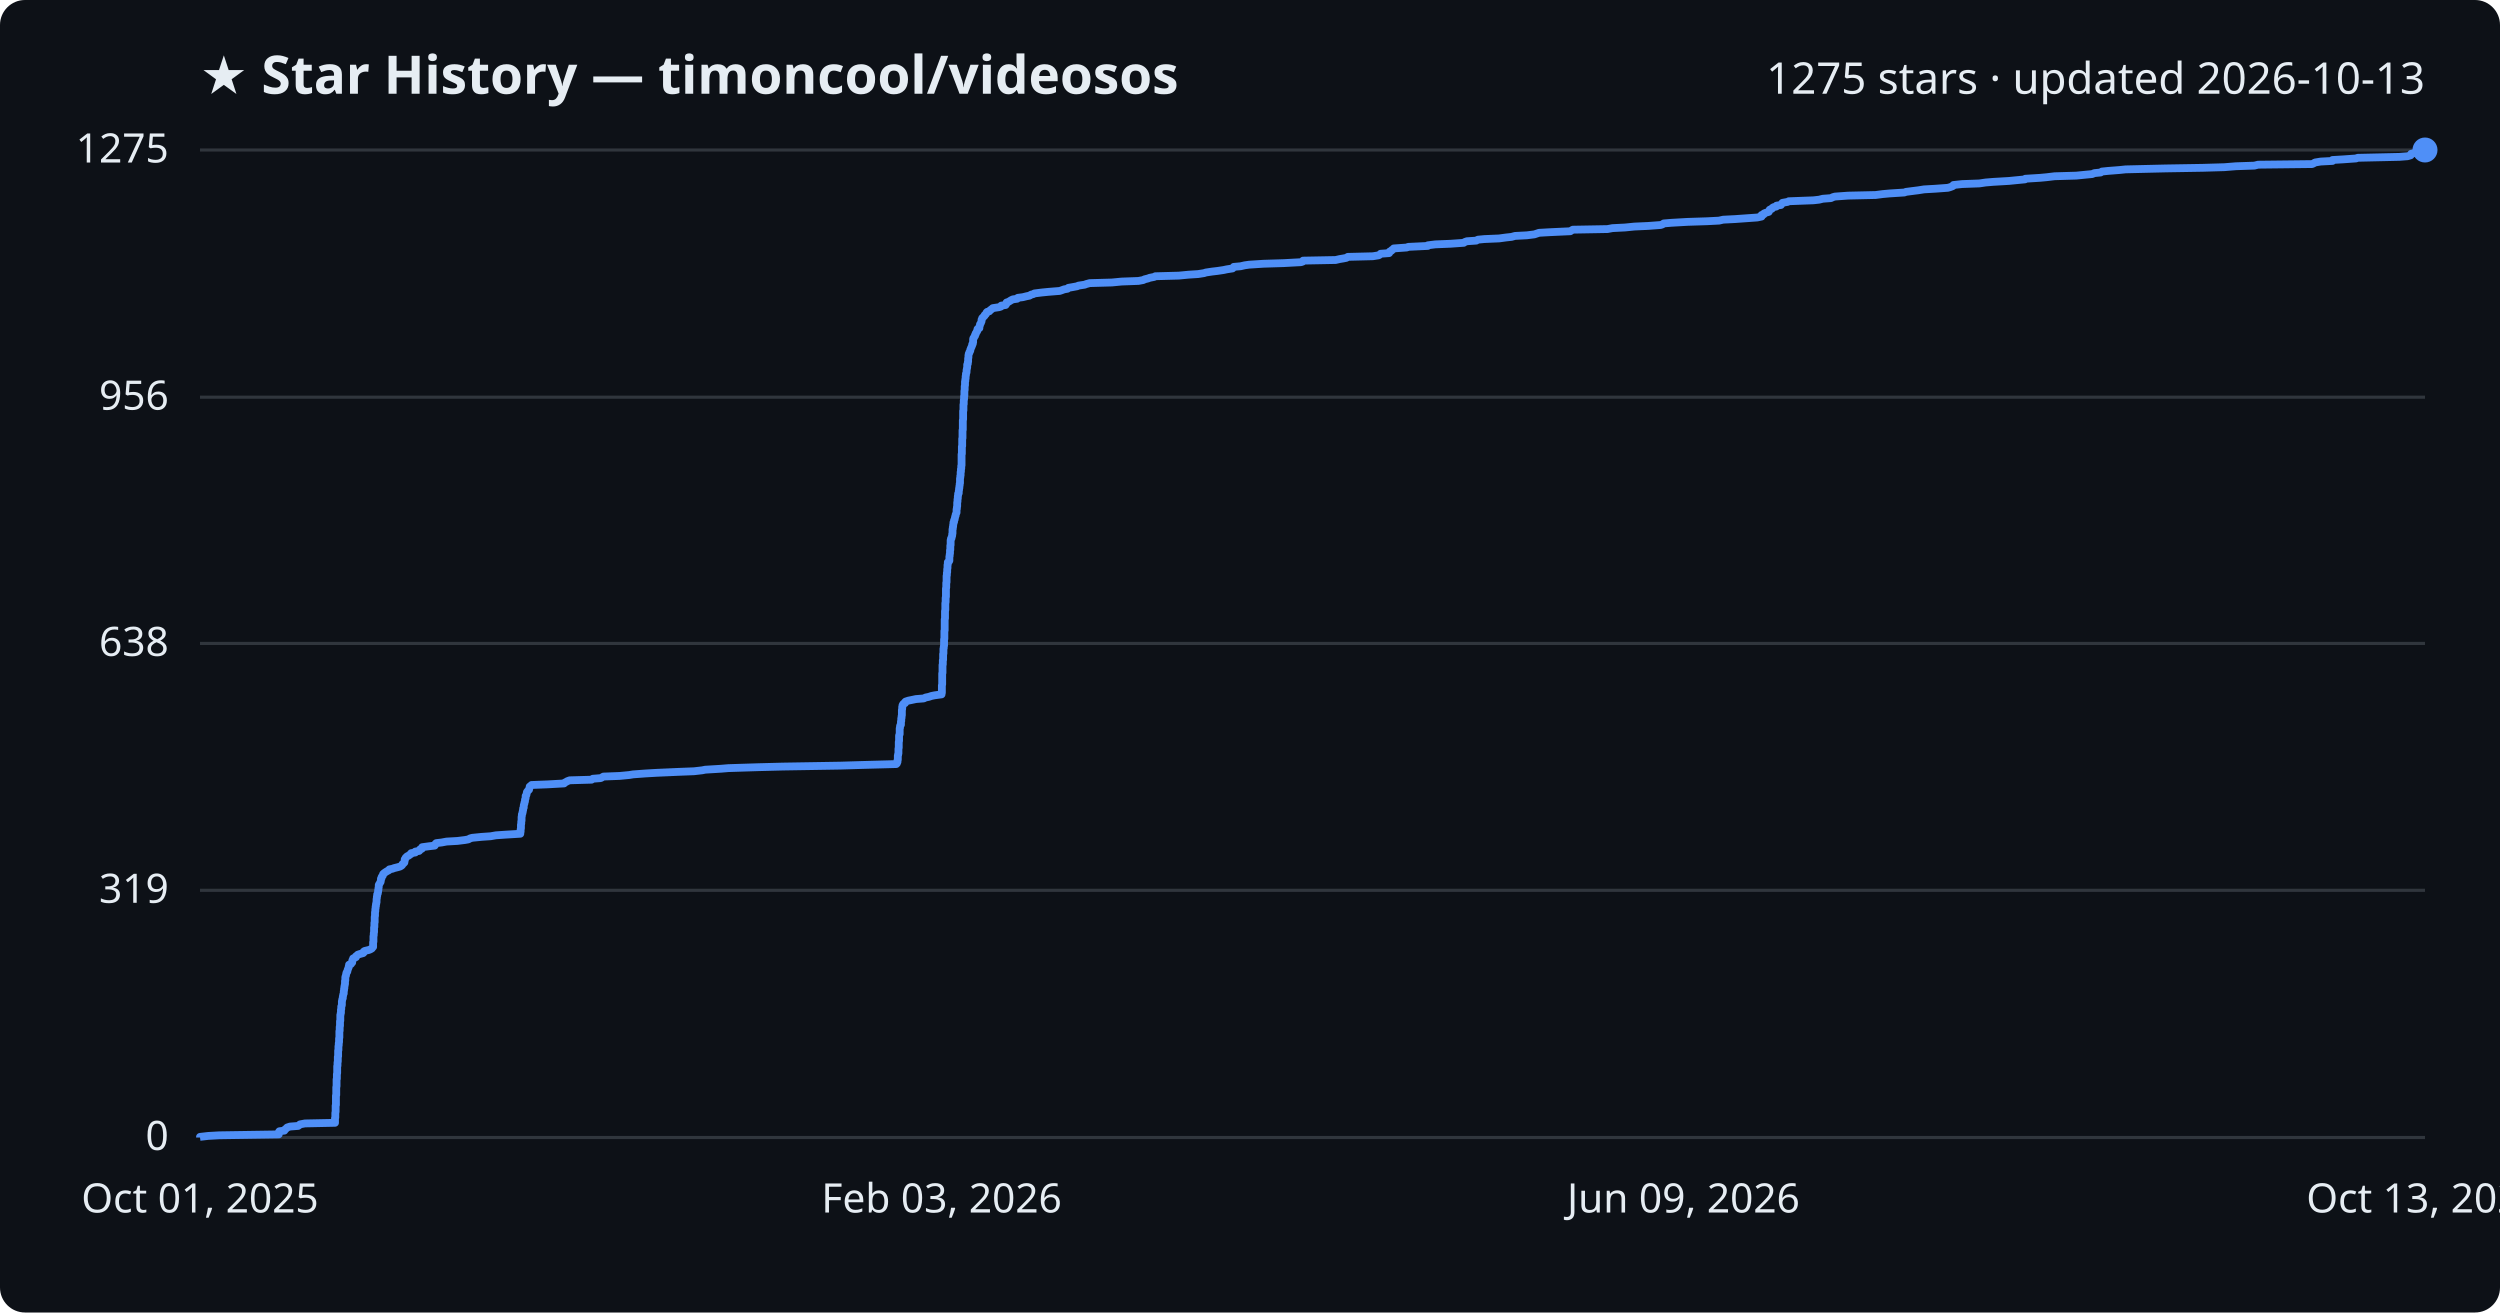
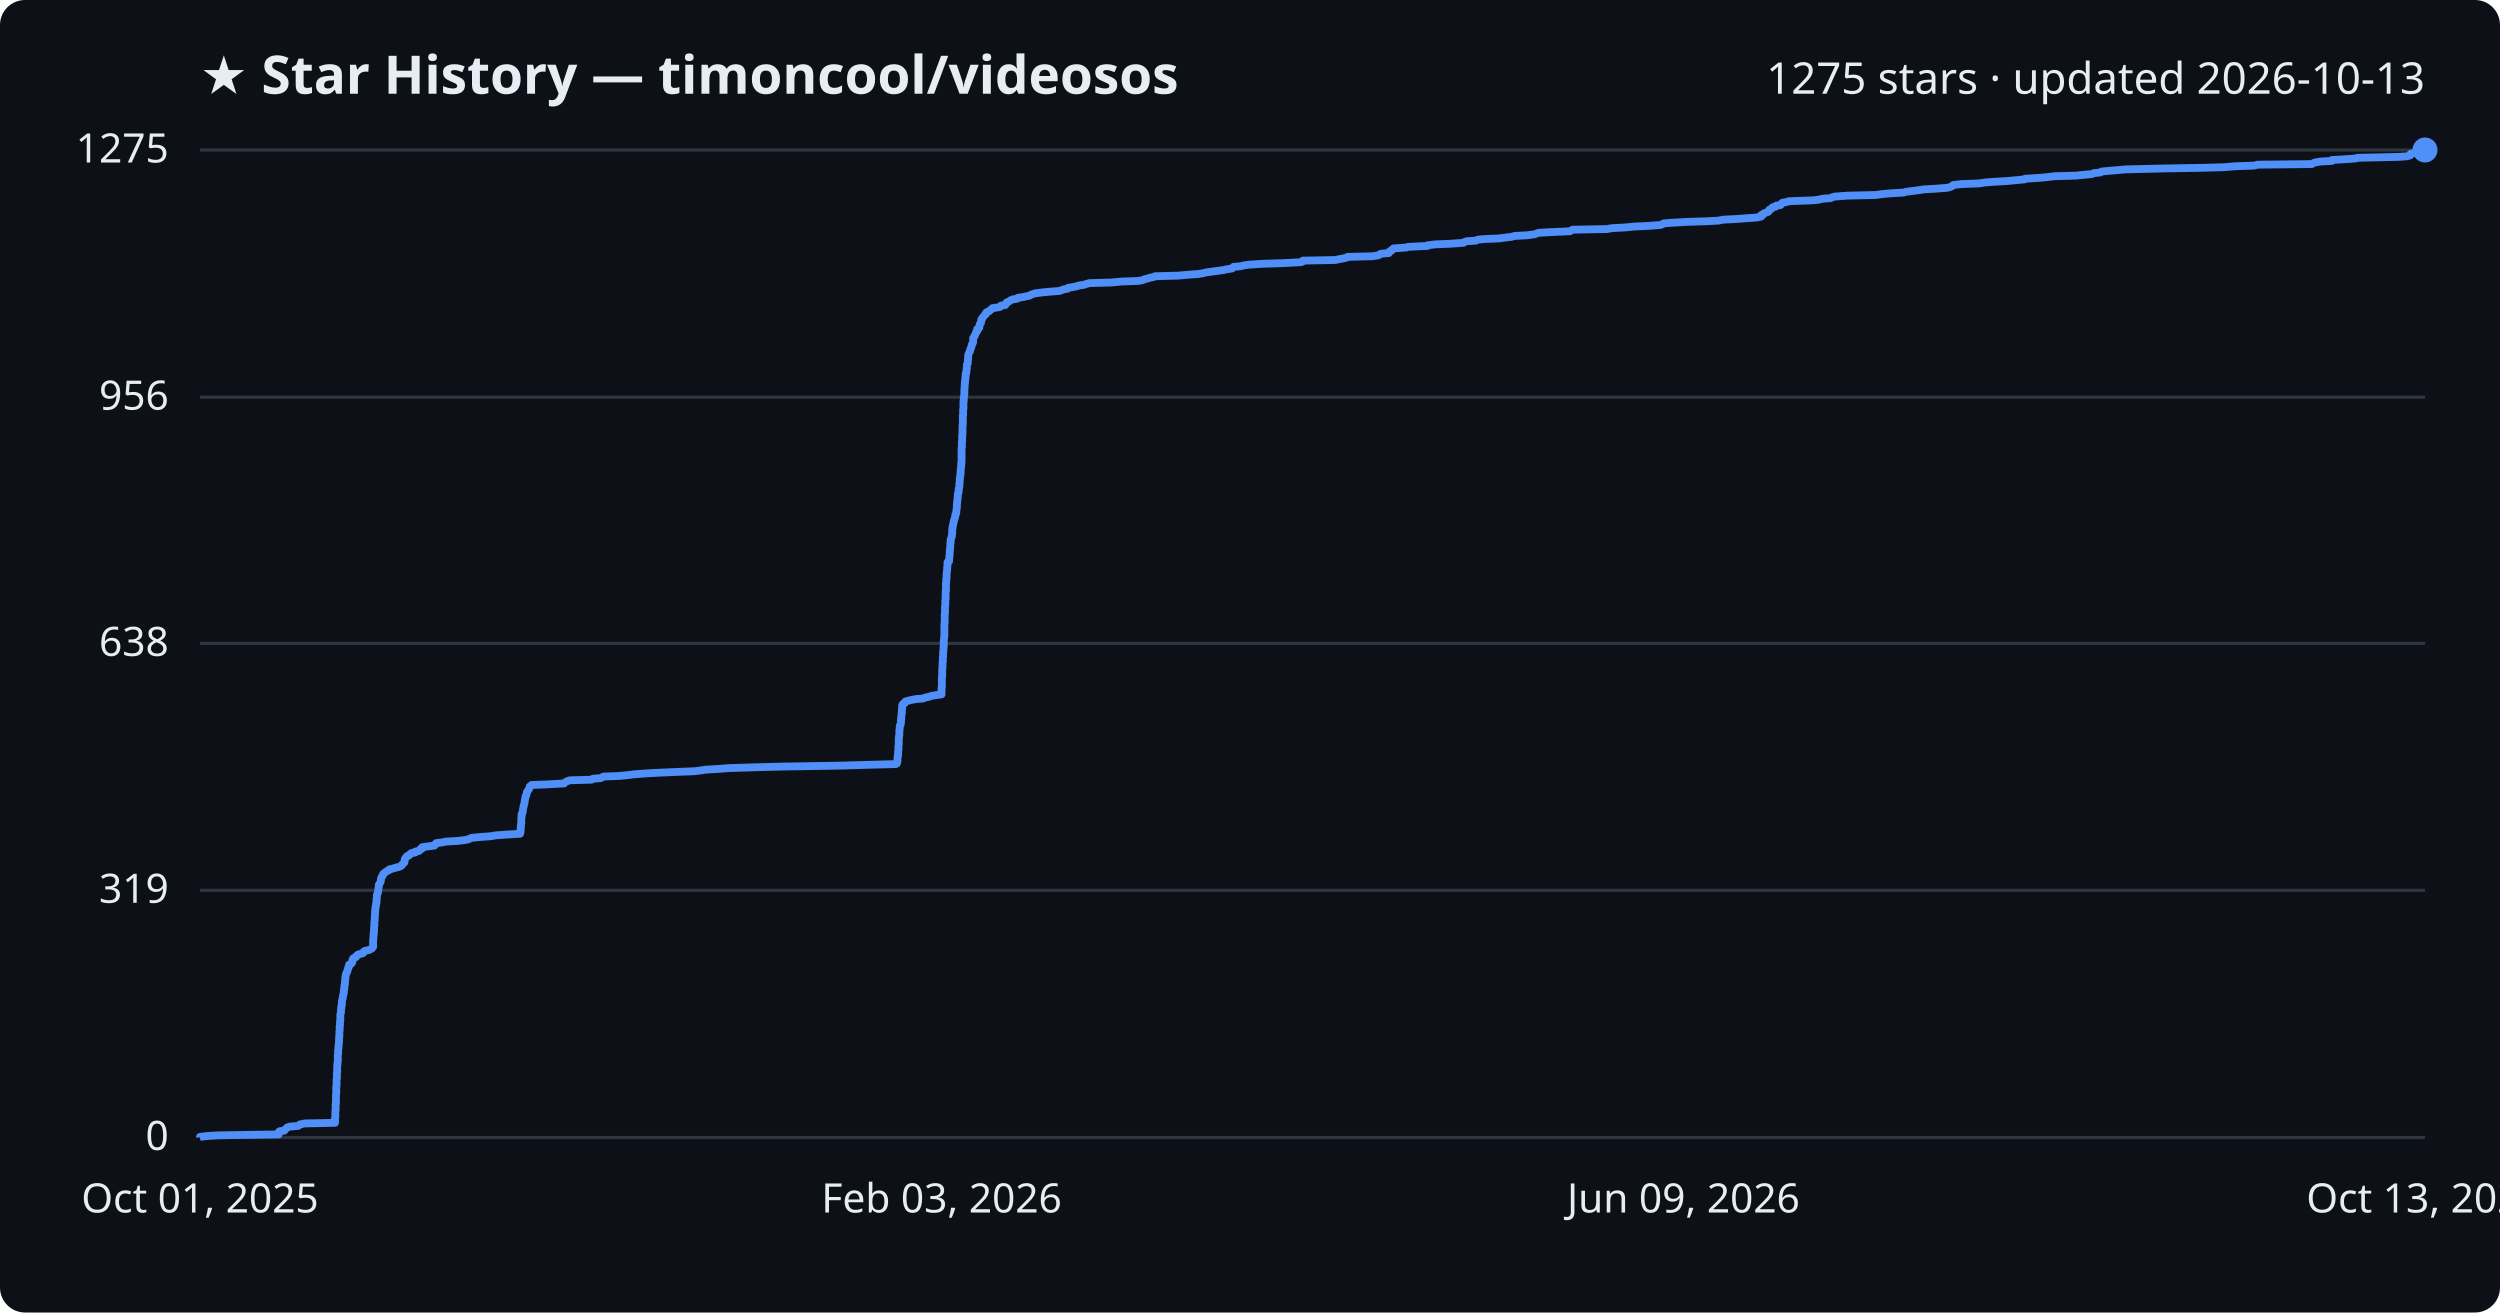
<svg xmlns="http://www.w3.org/2000/svg" viewBox="0 0 800 420" font-family="Segoe UI, sans-serif">
  <rect width="800" height="420" fill="#0d1117" rx="8" />
  <text x="64" y="30" fill="#e6edf3" font-size="17" font-weight="700">★ Star History — timoncool/videosos</text>
  <text x="776" y="30" fill="#e6edf3" font-size="14" text-anchor="end">1275 stars · updated 2026-10-13</text>
  <line x1="64" y1="364.0" x2="776" y2="364.0" stroke="#30363d" stroke-width="1" />
  <text x="54" y="368.0" fill="#e6edf3" font-size="13" text-anchor="end">0</text>
  <line x1="64" y1="284.9" x2="776" y2="284.9" stroke="#30363d" stroke-width="1" />
  <text x="54" y="288.9" fill="#e6edf3" font-size="13" text-anchor="end">319</text>
  <line x1="64" y1="205.9" x2="776" y2="205.9" stroke="#30363d" stroke-width="1" />
  <text x="54" y="209.9" fill="#e6edf3" font-size="13" text-anchor="end">638</text>
  <line x1="64" y1="127.1" x2="776" y2="127.1" stroke="#30363d" stroke-width="1" />
  <text x="54" y="131.1" fill="#e6edf3" font-size="13" text-anchor="end">956</text>
  <line x1="64" y1="48.0" x2="776" y2="48.0" stroke="#30363d" stroke-width="1" />
  <text x="54" y="52.0" fill="#e6edf3" font-size="13" text-anchor="end">1275</text>
-   <path d="M64.0,364.0 L64.0,363.8 L66.6,363.5 L70.1,363.3 L89.2,363.0 L89.2,362.8 L89.2,362.5 L89.2,362.3 L89.4,362.0 L91.0,361.8 L91.1,361.5 L91.4,361.3 L91.7,361.0 L91.9,360.8 L92.8,360.5 L95.4,360.3 L95.8,360.0 L96.0,359.8 L97.6,359.5 L107.2,359.3 L107.2,359.0 L107.2,358.8 L107.2,358.5 L107.2,358.3 L107.2,358.1 L107.2,357.8 L107.3,357.6 L107.3,357.3 L107.3,357.1 L107.3,356.8 L107.3,356.6 L107.3,356.3 L107.3,356.1 L107.4,355.8 L107.4,355.6 L107.4,355.3 L107.4,355.1 L107.4,354.8 L107.4,354.6 L107.4,354.3 L107.4,354.1 L107.4,353.8 L107.5,353.6 L107.5,353.3 L107.5,353.1 L107.5,352.8 L107.5,352.6 L107.5,352.4 L107.5,352.1 L107.5,351.9 L107.5,351.6 L107.5,351.4 L107.5,351.1 L107.5,350.9 L107.5,350.6 L107.6,350.4 L107.6,350.1 L107.6,349.9 L107.6,349.6 L107.6,349.4 L107.6,349.1 L107.6,348.9 L107.6,348.6 L107.6,348.4 L107.6,348.1 L107.6,347.9 L107.7,347.6 L107.7,347.4 L107.7,347.1 L107.7,346.9 L107.7,346.7 L107.7,346.4 L107.7,346.2 L107.7,345.9 L107.7,345.7 L107.7,345.4 L107.8,345.2 L107.8,344.9 L107.8,344.7 L107.8,344.4 L107.8,344.2 L107.8,343.9 L107.8,343.7 L107.9,343.4 L107.9,343.2 L107.9,342.9 L107.9,342.7 L107.9,342.4 L107.9,342.2 L107.9,341.9 L107.9,341.7 L107.9,341.4 L107.9,341.2 L108.0,341.0 L108.0,340.7 L108.0,340.5 L108.0,340.2 L108.0,340.0 L108.1,339.7 L108.1,339.5 L108.1,339.2 L108.1,339.0 L108.1,338.7 L108.1,338.5 L108.1,338.2 L108.2,338.0 L108.2,337.7 L108.2,337.5 L108.2,337.2 L108.2,337.0 L108.2,336.7 L108.2,336.5 L108.2,336.2 L108.3,336.0 L108.3,335.7 L108.3,335.5 L108.3,335.3 L108.3,335.0 L108.3,334.8 L108.4,334.5 L108.4,334.3 L108.4,334.0 L108.4,333.8 L108.5,333.5 L108.5,333.3 L108.5,333.0 L108.5,332.8 L108.5,332.5 L108.5,332.3 L108.6,332.0 L108.6,331.8 L108.6,331.5 L108.6,331.3 L108.6,331.0 L108.6,330.8 L108.6,330.5 L108.6,330.3 L108.6,330.0 L108.7,329.8 L108.7,329.5 L108.7,329.3 L108.7,329.1 L108.7,328.8 L108.7,328.6 L108.8,328.3 L108.8,328.1 L108.8,327.8 L108.8,327.6 L108.8,327.3 L108.8,327.1 L108.8,326.8 L108.9,326.6 L108.9,326.3 L108.9,326.1 L108.9,325.8 L108.9,325.6 L108.9,325.3 L108.9,325.1 L108.9,324.8 L109.0,324.6 L109.0,324.3 L109.1,324.1 L109.1,323.8 L109.1,323.6 L109.1,323.4 L109.1,323.1 L109.2,322.9 L109.2,322.6 L109.2,322.4 L109.2,322.1 L109.3,321.9 L109.4,321.6 L109.4,321.4 L109.4,321.1 L109.4,320.9 L109.4,320.6 L109.4,320.4 L109.5,320.1 L109.5,319.9 L109.6,319.6 L109.7,319.4 L109.7,319.1 L109.7,318.9 L109.8,318.6 L109.8,318.4 L109.9,318.1 L110.0,317.9 L110.0,317.7 L110.0,317.4 L110.0,317.2 L110.1,316.9 L110.1,316.7 L110.1,316.4 L110.2,316.2 L110.2,315.9 L110.2,315.7 L110.3,315.4 L110.3,315.2 L110.4,314.9 L110.4,314.7 L110.4,314.4 L110.4,314.2 L110.4,313.9 L110.5,313.7 L110.5,313.4 L110.5,313.2 L110.5,312.9 L110.5,312.7 L110.6,312.4 L110.7,312.2 L110.7,312.0 L110.8,311.7 L110.8,311.5 L110.9,311.2 L111.1,311.0 L111.2,310.7 L111.2,310.5 L111.3,310.2 L111.4,310.0 L111.5,309.7 L111.6,309.5 L111.6,309.2 L111.7,309.0 L111.7,308.7 L112.3,308.5 L112.5,308.2 L112.7,308.0 L112.7,307.7 L112.7,307.5 L112.8,307.2 L113.0,307.0 L113.0,306.7 L113.4,306.5 L113.9,306.3 L113.9,306.0 L114.2,305.8 L114.5,305.5 L115.1,305.3 L116.2,305.0 L116.4,304.8 L116.4,304.5 L116.7,304.3 L118.0,304.0 L118.5,303.8 L119.0,303.5 L119.1,303.3 L119.4,303.0 L119.4,302.8 L119.4,302.5 L119.4,302.3 L119.4,302.0 L119.4,301.8 L119.4,301.5 L119.5,301.3 L119.5,301.0 L119.5,300.8 L119.5,300.6 L119.5,300.3 L119.5,300.1 L119.5,299.8 L119.5,299.6 L119.6,299.3 L119.6,299.1 L119.6,298.8 L119.6,298.6 L119.7,298.3 L119.7,298.1 L119.7,297.8 L119.7,297.6 L119.7,297.3 L119.7,297.1 L119.7,296.8 L119.8,296.6 L119.8,296.3 L119.8,296.1 L119.8,295.8 L119.8,295.6 L119.8,295.3 L119.9,295.1 L119.9,294.9 L119.9,294.6 L119.9,294.4 L119.9,294.1 L119.9,293.9 L119.9,293.6 L119.9,293.4 L120.0,293.1 L120.0,292.9 L120.0,292.6 L120.0,292.4 L120.0,292.1 L120.0,291.9 L120.1,291.6 L120.1,291.4 L120.1,291.1 L120.1,290.9 L120.2,290.6 L120.2,290.4 L120.2,290.1 L120.3,289.9 L120.3,289.6 L120.3,289.4 L120.4,289.2 L120.4,288.9 L120.5,288.7 L120.5,288.4 L120.5,288.2 L120.5,287.9 L120.5,287.7 L120.6,287.4 L120.6,287.2 L120.6,286.9 L120.7,286.7 L120.7,286.4 L120.7,286.2 L120.9,285.9 L120.9,285.7 L121.0,285.4 L121.0,285.2 L121.0,284.9 L121.1,284.7 L121.1,284.4 L121.1,284.2 L121.2,283.9 L121.2,283.7 L121.2,283.5 L121.2,283.2 L121.3,283.0 L121.5,282.7 L121.6,282.5 L121.8,282.2 L121.8,282.0 L121.9,281.7 L121.9,281.5 L121.9,281.2 L122.1,281.0 L122.1,280.7 L122.2,280.5 L122.5,280.2 L122.5,280.0 L122.6,279.7 L122.8,279.5 L123.2,279.2 L123.5,279.0 L124.0,278.7 L124.4,278.5 L124.6,278.2 L125.6,278.0 L126.1,277.8 L127.3,277.5 L128.0,277.3 L128.5,277.0 L128.7,276.8 L128.8,276.5 L129.1,276.3 L129.4,276.0 L129.4,275.8 L129.5,275.5 L129.5,275.3 L129.5,275.0 L129.7,274.8 L129.8,274.5 L130.0,274.3 L130.3,274.0 L130.8,273.8 L131.1,273.5 L131.5,273.3 L131.6,273.0 L132.9,272.8 L132.9,272.5 L134.1,272.3 L134.3,272.1 L134.4,271.8 L135.0,271.6 L135.1,271.3 L135.1,271.1 L137.3,270.8 L139.1,270.6 L139.3,270.3 L139.3,270.1 L139.6,269.8 L141.3,269.6 L142.9,269.3 L146.4,269.1 L148.8,268.8 L149.9,268.6 L150.4,268.3 L151.1,268.1 L154.1,267.8 L157.0,267.6 L158.7,267.3 L161.6,267.1 L166.5,266.8 L166.5,266.6 L166.5,266.3 L166.6,266.1 L166.6,265.9 L166.6,265.6 L166.6,265.4 L166.7,265.1 L166.7,264.9 L166.7,264.6 L166.7,264.4 L166.7,264.1 L166.7,263.9 L166.8,263.6 L166.8,263.4 L166.8,263.1 L166.8,262.9 L166.9,262.6 L166.9,262.4 L166.9,262.1 L166.9,261.9 L166.9,261.6 L166.9,261.4 L167.0,261.1 L167.0,260.9 L167.0,260.6 L167.1,260.4 L167.2,260.2 L167.2,259.9 L167.3,259.7 L167.3,259.4 L167.4,259.2 L167.4,258.9 L167.4,258.7 L167.6,258.4 L167.6,258.2 L167.6,257.9 L167.6,257.7 L167.7,257.4 L167.8,257.2 L167.8,256.9 L167.9,256.7 L168.0,256.4 L168.0,256.2 L168.0,255.9 L168.1,255.7 L168.2,255.4 L168.2,255.2 L168.2,254.9 L168.2,254.7 L168.4,254.5 L168.5,254.2 L168.5,254.0 L168.6,253.7 L168.6,253.5 L168.8,253.2 L169.0,253.0 L169.3,252.7 L169.3,252.5 L169.4,252.2 L169.5,252.0 L169.5,251.7 L169.8,251.5 L170.1,251.2 L175.2,251.0 L180.5,250.7 L180.6,250.5 L181.2,250.2 L181.5,250.0 L182.3,249.7 L189.3,249.5 L189.7,249.2 L192.2,249.0 L192.6,248.8 L193.1,248.5 L198.3,248.3 L201.4,248.0 L202.6,247.8 L206.7,247.5 L210.2,247.3 L217.0,247.0 L222.1,246.8 L224.7,246.5 L225.7,246.3 L230.7,246.0 L233.1,245.8 L242.7,245.5 L250.5,245.3 L268.9,245.0 L275.6,244.8 L286.8,244.5 L287.0,244.3 L287.1,244.0 L287.2,243.8 L287.2,243.5 L287.2,243.3 L287.3,243.1 L287.3,242.8 L287.3,242.6 L287.3,242.3 L287.3,242.1 L287.3,241.8 L287.4,241.6 L287.4,241.3 L287.5,241.1 L287.5,240.8 L287.5,240.6 L287.5,240.3 L287.5,240.1 L287.5,239.8 L287.5,239.6 L287.6,239.3 L287.6,239.1 L287.6,238.8 L287.6,238.6 L287.6,238.3 L287.6,238.1 L287.6,237.8 L287.6,237.6 L287.6,237.4 L287.7,237.1 L287.7,236.9 L287.7,236.6 L287.7,236.4 L287.7,236.1 L287.7,235.9 L287.7,235.6 L287.7,235.4 L287.8,235.1 L287.9,234.9 L287.9,234.6 L287.9,234.4 L287.9,234.1 L287.9,233.9 L287.9,233.6 L287.9,233.4 L287.9,233.1 L288.0,232.9 L288.0,232.6 L288.0,232.4 L288.1,232.1 L288.3,231.9 L288.3,231.7 L288.3,231.4 L288.3,231.2 L288.3,230.9 L288.4,230.7 L288.4,230.4 L288.4,230.2 L288.4,229.9 L288.5,229.7 L288.5,229.4 L288.5,229.2 L288.6,228.9 L288.6,228.7 L288.6,228.4 L288.6,228.2 L288.6,227.9 L288.6,227.7 L288.6,227.4 L288.6,227.2 L288.7,226.9 L288.7,226.7 L288.7,226.4 L288.7,226.2 L288.8,226.0 L288.8,225.7 L288.9,225.5 L289.1,225.2 L289.6,225.0 L289.6,224.7 L289.8,224.5 L290.7,224.2 L291.7,224.0 L293.1,223.7 L295.6,223.5 L296.2,223.2 L297.2,223.0 L298.1,222.7 L299.1,222.5 L301.3,222.2 L301.3,222.0 L301.4,221.7 L301.4,221.5 L301.4,221.2 L301.4,221.0 L301.4,220.7 L301.4,220.5 L301.4,220.3 L301.4,220.0 L301.4,219.8 L301.4,219.5 L301.4,219.3 L301.5,219.0 L301.5,218.8 L301.5,218.5 L301.5,218.3 L301.5,218.0 L301.5,217.8 L301.5,217.5 L301.5,217.3 L301.5,217.0 L301.5,216.8 L301.5,216.5 L301.5,216.3 L301.5,216.0 L301.5,215.8 L301.5,215.5 L301.6,215.3 L301.6,215.0 L301.6,214.8 L301.6,214.6 L301.6,214.3 L301.6,214.1 L301.6,213.8 L301.6,213.6 L301.6,213.3 L301.6,213.1 L301.6,212.8 L301.7,212.6 L301.7,212.3 L301.7,212.1 L301.7,211.8 L301.7,211.6 L301.7,211.3 L301.8,211.1 L301.8,210.8 L301.8,210.6 L301.8,210.3 L301.8,210.1 L301.8,209.8 L301.8,209.6 L301.8,209.3 L301.9,209.1 L301.9,208.9 L301.9,208.6 L301.9,208.4 L301.9,208.1 L301.9,207.9 L301.9,207.6 L302.0,207.4 L302.0,207.1 L302.0,206.9 L302.1,206.6 L302.1,206.4 L302.1,206.1 L302.1,205.9 L302.1,205.6 L302.1,205.4 L302.1,205.1 L302.1,204.9 L302.1,204.6 L302.2,204.4 L302.2,204.1 L302.2,203.9 L302.2,203.6 L302.2,203.4 L302.2,203.1 L302.2,202.9 L302.2,202.7 L302.2,202.4 L302.2,202.2 L302.2,201.9 L302.3,201.7 L302.3,201.4 L302.3,201.2 L302.3,200.9 L302.3,200.7 L302.3,200.4 L302.3,200.2 L302.3,199.9 L302.3,199.7 L302.3,199.4 L302.3,199.2 L302.3,198.9 L302.3,198.7 L302.3,198.4 L302.3,198.2 L302.4,197.9 L302.4,197.7 L302.4,197.4 L302.4,197.2 L302.4,197.0 L302.4,196.7 L302.4,196.5 L302.4,196.2 L302.4,196.0 L302.4,195.7 L302.4,195.5 L302.5,195.2 L302.5,195.0 L302.5,194.7 L302.5,194.5 L302.5,194.2 L302.5,194.0 L302.5,193.7 L302.5,193.5 L302.5,193.2 L302.5,193.0 L302.6,192.7 L302.6,192.5 L302.6,192.2 L302.6,192.0 L302.6,191.7 L302.6,191.5 L302.6,191.3 L302.7,191.0 L302.7,190.8 L302.7,190.5 L302.7,190.3 L302.7,190.0 L302.7,189.8 L302.7,189.5 L302.7,189.3 L302.7,189.0 L302.7,188.8 L302.7,188.5 L302.7,188.3 L302.8,188.0 L302.8,187.8 L302.8,187.5 L302.8,187.3 L302.8,187.0 L302.8,186.8 L302.8,186.5 L302.9,186.3 L302.9,186.0 L302.9,185.8 L302.9,185.6 L302.9,185.3 L302.9,185.1 L302.9,184.8 L302.9,184.6 L302.9,184.3 L303.0,184.1 L303.0,183.8 L303.0,183.6 L303.0,183.3 L303.1,183.1 L303.1,182.8 L303.1,182.6 L303.1,182.3 L303.1,182.1 L303.2,181.8 L303.2,181.6 L303.2,181.3 L303.2,181.1 L303.2,180.8 L303.3,180.6 L303.3,180.3 L303.3,180.1 L303.3,179.9 L303.7,179.6 L303.8,179.4 L303.8,179.1 L303.8,178.9 L303.8,178.6 L303.8,178.4 L303.8,178.1 L303.9,177.9 L303.9,177.6 L303.9,177.4 L304.0,177.1 L304.0,176.9 L304.0,176.6 L304.0,176.4 L304.0,176.1 L304.1,175.9 L304.1,175.6 L304.1,175.4 L304.1,175.1 L304.1,174.9 L304.1,174.6 L304.2,174.4 L304.2,174.2 L304.2,173.9 L304.2,173.7 L304.2,173.4 L304.2,173.2 L304.2,172.9 L304.3,172.7 L304.3,172.4 L304.5,172.2 L304.5,171.9 L304.6,171.7 L304.7,171.4 L304.7,171.2 L304.7,170.9 L304.8,170.7 L304.8,170.4 L304.8,170.2 L304.8,169.9 L304.8,169.7 L304.8,169.4 L304.9,169.2 L304.9,168.9 L304.9,168.7 L305.0,168.5 L305.0,168.2 L305.0,168.0 L305.1,167.7 L305.1,167.5 L305.1,167.2 L305.3,167.0 L305.3,166.7 L305.3,166.5 L305.5,166.2 L305.5,166.0 L305.6,165.7 L305.6,165.5 L305.7,165.2 L305.8,165.0 L305.8,164.7 L305.9,164.5 L306.0,164.2 L306.1,164.0 L306.1,163.7 L306.1,163.5 L306.1,163.2 L306.1,163.0 L306.2,162.8 L306.2,162.5 L306.2,162.3 L306.3,162.0 L306.3,161.8 L306.3,161.5 L306.3,161.3 L306.3,161.0 L306.3,160.8 L306.4,160.5 L306.4,160.3 L306.4,160.0 L306.4,159.8 L306.5,159.5 L306.5,159.3 L306.5,159.0 L306.5,158.8 L306.6,158.5 L306.6,158.3 L306.6,158.0 L306.8,157.8 L306.8,157.5 L306.8,157.3 L306.8,157.1 L306.9,156.8 L306.9,156.6 L306.9,156.3 L307.0,156.1 L307.0,155.8 L307.0,155.6 L307.1,155.3 L307.1,155.1 L307.1,154.8 L307.2,154.6 L307.2,154.3 L307.2,154.1 L307.2,153.8 L307.2,153.6 L307.2,153.3 L307.2,153.1 L307.3,152.8 L307.3,152.6 L307.3,152.3 L307.4,152.1 L307.4,151.8 L307.4,151.6 L307.4,151.4 L307.4,151.1 L307.5,150.9 L307.5,150.6 L307.5,150.4 L307.5,150.1 L307.6,149.9 L307.6,149.6 L307.6,149.4 L307.6,149.1 L307.7,148.9 L307.7,148.6 L307.7,148.4 L307.7,148.1 L307.7,147.9 L307.7,147.6 L307.7,147.4 L307.7,147.1 L307.7,146.9 L307.7,146.6 L307.7,146.4 L307.7,146.1 L307.7,145.9 L307.7,145.7 L307.7,145.4 L307.8,145.2 L307.8,144.9 L307.8,144.7 L307.8,144.4 L307.8,144.2 L307.8,143.9 L307.8,143.7 L307.8,143.4 L307.8,143.2 L307.8,142.9 L307.9,142.7 L307.9,142.4 L307.9,142.2 L307.9,141.9 L307.9,141.7 L307.9,141.4 L307.9,141.2 L307.9,140.9 L307.9,140.7 L307.9,140.4 L308.0,140.2 L308.0,139.9 L308.0,139.7 L308.0,139.5 L308.0,139.2 L308.0,139.0 L308.0,138.7 L308.0,138.5 L308.0,138.2 L308.0,138.0 L308.0,137.7 L308.1,137.5 L308.1,137.2 L308.1,137.0 L308.1,136.7 L308.1,136.5 L308.1,136.2 L308.1,136.0 L308.1,135.7 L308.1,135.5 L308.1,135.2 L308.1,135.0 L308.1,134.7 L308.1,134.5 L308.2,134.2 L308.2,134.0 L308.2,133.8 L308.2,133.5 L308.2,133.3 L308.2,133.0 L308.2,132.8 L308.2,132.5 L308.2,132.3 L308.2,132.0 L308.2,131.8 L308.2,131.5 L308.3,131.3 L308.3,131.0 L308.3,130.8 L308.3,130.5 L308.3,130.3 L308.3,130.0 L308.3,129.8 L308.3,129.5 L308.4,129.3 L308.4,129.0 L308.4,128.8 L308.4,128.5 L308.4,128.3 L308.4,128.1 L308.5,127.8 L308.5,127.6 L308.5,127.3 L308.5,127.1 L308.5,126.8 L308.6,126.6 L308.6,126.3 L308.6,126.1 L308.6,125.8 L308.6,125.6 L308.6,125.3 L308.6,125.1 L308.7,124.8 L308.7,124.6 L308.7,124.3 L308.7,124.1 L308.7,123.8 L308.7,123.6 L308.8,123.3 L308.8,123.1 L308.8,122.8 L308.8,122.6 L308.8,122.4 L308.8,122.1 L308.9,121.9 L308.9,121.6 L308.9,121.4 L309.0,121.1 L309.0,120.9 L309.0,120.6 L309.0,120.4 L309.1,120.1 L309.1,119.9 L309.1,119.6 L309.2,119.4 L309.3,119.1 L309.3,118.9 L309.3,118.6 L309.3,118.4 L309.4,118.1 L309.4,117.9 L309.5,117.6 L309.5,117.4 L309.5,117.1 L309.5,116.9 L309.5,116.7 L309.7,116.4 L309.7,116.2 L309.7,115.9 L309.8,115.7 L309.8,115.4 L309.8,115.2 L309.8,114.9 L309.8,114.7 L309.9,114.4 L309.9,114.2 L309.9,113.9 L309.9,113.7 L310.0,113.4 L310.0,113.2 L310.2,112.9 L310.2,112.7 L310.4,112.4 L310.5,112.2 L310.5,111.9 L310.6,111.7 L310.7,111.4 L310.8,111.2 L310.9,111.0 L311.0,110.7 L311.1,110.5 L311.1,110.2 L311.3,110.0 L311.3,109.7 L311.4,109.5 L311.4,109.2 L311.4,109.0 L311.4,108.7 L311.4,108.5 L311.5,108.2 L311.7,108.0 L311.8,107.7 L312.0,107.5 L312.0,107.2 L312.2,107.0 L312.2,106.7 L312.4,106.5 L312.5,106.2 L312.7,106.0 L312.7,105.7 L312.8,105.5 L312.8,105.3 L313.4,105.0 L313.4,104.8 L313.4,104.5 L313.5,104.3 L313.6,104.0 L313.6,103.8 L313.8,103.5 L313.9,103.3 L314.0,103.0 L314.1,102.8 L314.1,102.5 L314.1,102.3 L314.3,102.0 L314.3,101.8 L314.6,101.5 L314.8,101.3 L315.1,101.0 L315.1,100.8 L315.5,100.5 L315.6,100.3 L315.7,100.0 L315.9,99.8 L316.6,99.6 L316.8,99.3 L317.1,99.1 L317.5,98.8 L317.7,98.6 L319.7,98.3 L320.3,98.1 L320.4,97.8 L321.8,97.6 L322.0,97.3 L322.1,97.1 L322.1,96.8 L322.7,96.6 L323.2,96.3 L323.5,96.1 L324.1,95.8 L325.5,95.6 L325.7,95.3 L327.3,95.1 L328.5,94.8 L329.5,94.6 L329.9,94.3 L330.7,94.1 L331.0,93.9 L333.4,93.6 L335.4,93.4 L339.1,93.1 L339.7,92.9 L340.5,92.6 L341.6,92.4 L341.9,92.1 L343.1,91.9 L344.7,91.6 L345.1,91.4 L347.1,91.1 L347.6,90.9 L348.7,90.6 L355.8,90.4 L358.9,90.1 L364.3,89.9 L365.9,89.6 L366.2,89.4 L367.4,89.1 L367.9,88.9 L369.4,88.6 L369.7,88.4 L377.2,88.2 L380.3,87.9 L383.4,87.7 L385.3,87.4 L385.9,87.2 L387.9,86.9 L389.6,86.7 L391.6,86.4 L392.5,86.2 L394.4,85.9 L394.6,85.7 L394.8,85.4 L397.0,85.2 L398.3,84.9 L399.7,84.7 L404.3,84.4 L410.8,84.2 L416.3,83.9 L416.9,83.7 L417.0,83.4 L427.4,83.2 L428.7,82.9 L429.9,82.7 L430.9,82.5 L431.3,82.2 L439.3,82.0 L441.2,81.7 L441.5,81.5 L441.8,81.2 L444.5,81.0 L444.7,80.7 L444.7,80.5 L445.3,80.2 L445.4,80.0 L445.9,79.7 L446.0,79.5 L450.2,79.2 L450.6,79.0 L456.9,78.7 L456.9,78.5 L459.3,78.2 L464.2,78.0 L468.4,77.7 L468.6,77.5 L469.4,77.2 L472.4,77.0 L472.9,76.7 L475.0,76.5 L479.7,76.3 L481.9,76.0 L483.7,75.8 L484.8,75.5 L488.6,75.3 L491.0,75.0 L491.6,74.8 L492.5,74.5 L496.0,74.3 L502.5,74.0 L502.8,73.8 L503.3,73.5 L514.4,73.3 L516.0,73.0 L520.0,72.8 L523.0,72.5 L527.4,72.3 L531.4,72.0 L532.0,71.8 L532.4,71.5 L534.8,71.3 L540.0,71.0 L546.2,70.8 L550.1,70.6 L551.4,70.3 L555.3,70.1 L559.5,69.8 L562.3,69.6 L563.7,69.3 L563.7,69.1 L563.7,68.8 L564.4,68.6 L564.5,68.3 L565.0,68.1 L566.0,67.8 L566.1,67.6 L566.2,67.3 L566.3,67.1 L567.0,66.8 L567.1,66.6 L567.5,66.3 L568.4,66.1 L568.5,65.8 L569.9,65.6 L570.1,65.3 L570.2,65.1 L570.4,64.9 L572.1,64.6 L572.4,64.4 L580.3,64.1 L582.1,63.9 L583.3,63.6 L585.9,63.4 L586.5,63.1 L587.2,62.9 L591.4,62.6 L600.2,62.4 L602.5,62.1 L604.7,61.9 L609.4,61.6 L609.9,61.4 L612.2,61.1 L613.8,60.9 L615.7,60.6 L619.2,60.4 L623.3,60.1 L624.0,59.9 L624.8,59.6 L625.1,59.4 L625.1,59.2 L627.9,58.9 L633.4,58.7 L635.4,58.4 L637.8,58.2 L642.9,57.9 L644.9,57.7 L648.0,57.4 L648.1,57.2 L652.9,56.9 L655.0,56.7 L657.5,56.4 L664.4,56.2 L667.4,55.9 L669.5,55.7 L670.2,55.4 L672.2,55.2 L672.6,54.9 L674.5,54.7 L678.3,54.4 L680.2,54.2 L693.0,53.9 L704.9,53.7 L711.8,53.5 L715.5,53.2 L721.4,53.0 L722.6,52.7 L739.9,52.5 L740.5,52.2 L740.8,52.0 L742.6,51.7 L746.4,51.5 L746.4,51.2 L749.8,51.0 L754.0,50.7 L754.4,50.5 L767.8,50.2 L770.4,50.0 L771.4,49.7 L771.5,49.5 L771.6,49.2 L772.5,49.0 L773.1,48.7 L773.3,48.5 L774.8,48.2 L775.0,48.0 L776.0,48.0" fill="none" stroke="#4f8ff7" stroke-width="2.5" stroke-linejoin="round" />
+   <path d="M64.0,364.0 L64.0,363.8 L66.6,363.5 L70.1,363.3 L89.2,363.0 L89.2,362.8 L89.2,362.5 L89.2,362.3 L89.4,362.0 L91.0,361.8 L91.1,361.5 L91.4,361.3 L91.7,361.0 L91.9,360.8 L92.8,360.5 L95.4,360.3 L95.8,360.0 L96.0,359.8 L97.6,359.5 L107.2,359.3 L107.2,359.0 L107.2,358.8 L107.2,358.5 L107.2,358.3 L107.2,358.1 L107.2,357.8 L107.3,357.6 L107.3,357.3 L107.3,357.1 L107.3,356.8 L107.3,356.6 L107.3,356.3 L107.3,356.1 L107.3,355.8 L107.3,355.6 L107.4,355.3 L107.4,355.1 L107.4,354.8 L107.4,354.6 L107.4,354.3 L107.4,354.1 L107.4,353.8 L107.4,353.6 L107.4,353.3 L107.5,353.1 L107.5,352.8 L107.5,352.6 L107.5,352.4 L107.5,352.1 L107.5,351.9 L107.5,351.6 L107.5,351.4 L107.5,351.1 L107.5,350.9 L107.5,350.6 L107.5,350.4 L107.6,350.1 L107.6,349.9 L107.6,349.6 L107.6,349.4 L107.6,349.1 L107.6,348.9 L107.6,348.6 L107.6,348.4 L107.6,348.1 L107.6,347.9 L107.6,347.6 L107.7,347.4 L107.7,347.1 L107.7,346.9 L107.7,346.7 L107.7,346.4 L107.7,346.2 L107.7,345.9 L107.7,345.7 L107.7,345.4 L107.8,345.2 L107.8,344.9 L107.8,344.7 L107.8,344.4 L107.8,344.2 L107.8,343.9 L107.8,343.7 L107.8,343.4 L107.9,343.2 L107.9,342.9 L107.9,342.7 L107.9,342.4 L107.9,342.2 L107.9,341.9 L107.9,341.7 L107.9,341.4 L107.9,341.2 L107.9,341.0 L108.0,340.7 L108.0,340.5 L108.0,340.2 L108.0,340.0 L108.1,339.7 L108.1,339.5 L108.1,339.2 L108.1,339.0 L108.1,338.7 L108.1,338.5 L108.1,338.2 L108.1,338.0 L108.1,337.7 L108.1,337.5 L108.2,337.2 L108.2,337.0 L108.2,336.7 L108.2,336.5 L108.2,336.2 L108.2,336.0 L108.3,335.7 L108.3,335.5 L108.3,335.3 L108.3,335.0 L108.3,334.8 L108.4,334.5 L108.4,334.3 L108.4,334.0 L108.4,333.8 L108.5,333.5 L108.5,333.3 L108.5,333.0 L108.5,332.8 L108.5,332.5 L108.5,332.3 L108.5,332.0 L108.6,331.8 L108.6,331.5 L108.6,331.3 L108.6,331.0 L108.6,330.8 L108.6,330.5 L108.6,330.3 L108.6,330.0 L108.7,329.8 L108.7,329.5 L108.7,329.3 L108.7,329.1 L108.7,328.8 L108.7,328.6 L108.7,328.3 L108.8,328.1 L108.8,327.8 L108.8,327.6 L108.8,327.3 L108.8,327.1 L108.8,326.8 L108.9,326.6 L108.9,326.3 L108.9,326.1 L108.9,325.8 L108.9,325.6 L108.9,325.3 L108.9,325.1 L108.9,324.8 L108.9,324.6 L109.0,324.3 L109.1,324.1 L109.1,323.8 L109.1,323.6 L109.1,323.4 L109.1,323.1 L109.2,322.9 L109.2,322.6 L109.2,322.4 L109.2,322.1 L109.3,321.9 L109.4,321.6 L109.4,321.4 L109.4,321.1 L109.4,320.9 L109.4,320.6 L109.4,320.4 L109.5,320.1 L109.5,319.9 L109.6,319.6 L109.7,319.4 L109.7,319.1 L109.7,318.9 L109.8,318.6 L109.8,318.4 L109.9,318.1 L110.0,317.9 L110.0,317.7 L110.0,317.4 L110.0,317.2 L110.1,316.9 L110.1,316.7 L110.1,316.4 L110.2,316.2 L110.2,315.9 L110.2,315.7 L110.2,315.4 L110.3,315.2 L110.4,314.9 L110.4,314.7 L110.4,314.4 L110.4,314.2 L110.4,313.9 L110.4,313.7 L110.5,313.4 L110.5,313.2 L110.5,312.9 L110.5,312.7 L110.6,312.4 L110.6,312.2 L110.7,312.0 L110.7,311.7 L110.8,311.5 L110.9,311.2 L111.1,311.0 L111.2,310.7 L111.2,310.5 L111.3,310.2 L111.4,310.0 L111.4,309.7 L111.6,309.5 L111.6,309.2 L111.7,309.0 L111.7,308.7 L112.3,308.5 L112.5,308.2 L112.7,308.0 L112.7,307.7 L112.7,307.5 L112.8,307.2 L113.0,307.0 L113.0,306.7 L113.4,306.5 L113.9,306.3 L113.9,306.0 L114.2,305.8 L114.5,305.5 L115.1,305.3 L116.2,305.0 L116.3,304.8 L116.4,304.5 L116.7,304.3 L118.0,304.0 L118.5,303.8 L119.0,303.5 L119.1,303.3 L119.4,303.0 L119.4,302.8 L119.4,302.5 L119.4,302.3 L119.4,302.0 L119.4,301.8 L119.4,301.5 L119.4,301.3 L119.4,301.0 L119.4,300.8 L119.4,300.6 L119.5,300.3 L119.5,300.1 L119.5,299.8 L119.5,299.6 L119.5,299.3 L119.6,299.1 L119.6,298.8 L119.6,298.6 L119.6,298.3 L119.7,298.1 L119.7,297.8 L119.7,297.6 L119.7,297.3 L119.7,297.1 L119.7,296.8 L119.7,296.6 L119.8,296.3 L119.8,296.1 L119.8,295.8 L119.8,295.6 L119.8,295.3 L119.8,295.1 L119.8,294.9 L119.9,294.6 L119.9,294.4 L119.9,294.1 L119.9,293.9 L119.9,293.6 L119.9,293.4 L120.0,293.1 L120.0,292.9 L120.0,292.6 L120.0,292.4 L120.0,292.1 L120.0,291.9 L120.0,291.6 L120.1,291.4 L120.1,291.1 L120.1,290.9 L120.1,290.6 L120.2,290.4 L120.2,290.1 L120.3,289.9 L120.3,289.6 L120.3,289.4 L120.4,289.2 L120.4,288.9 L120.5,288.7 L120.5,288.4 L120.5,288.2 L120.5,287.9 L120.5,287.7 L120.6,287.4 L120.6,287.2 L120.6,286.9 L120.6,286.7 L120.6,286.4 L120.7,286.2 L120.8,285.9 L120.9,285.7 L121.0,285.4 L121.0,285.2 L121.0,284.9 L121.1,284.7 L121.1,284.4 L121.1,284.2 L121.2,283.9 L121.2,283.7 L121.2,283.5 L121.2,283.2 L121.3,283.0 L121.5,282.7 L121.6,282.5 L121.8,282.2 L121.8,282.0 L121.9,281.7 L121.9,281.5 L121.9,281.2 L122.0,281.0 L122.1,280.7 L122.2,280.5 L122.5,280.2 L122.5,280.0 L122.6,279.7 L122.8,279.5 L123.2,279.2 L123.5,279.0 L123.9,278.7 L124.4,278.5 L124.6,278.2 L125.6,278.0 L126.1,277.8 L127.3,277.5 L128.0,277.3 L128.5,277.0 L128.6,276.8 L128.8,276.5 L129.1,276.3 L129.4,276.0 L129.4,275.8 L129.5,275.5 L129.5,275.3 L129.5,275.0 L129.6,274.8 L129.8,274.5 L130.0,274.3 L130.2,274.0 L130.8,273.8 L131.0,273.5 L131.4,273.3 L131.6,273.0 L132.9,272.8 L132.9,272.5 L134.1,272.3 L134.2,272.1 L134.4,271.8 L135.0,271.6 L135.0,271.3 L135.1,271.1 L137.3,270.8 L139.0,270.6 L139.3,270.3 L139.3,270.1 L139.6,269.8 L141.3,269.6 L142.8,269.3 L146.4,269.1 L148.8,268.8 L149.9,268.6 L150.4,268.3 L151.0,268.1 L154.1,267.8 L157.0,267.6 L158.7,267.3 L161.6,267.1 L166.4,266.8 L166.5,266.6 L166.5,266.3 L166.6,266.1 L166.6,265.9 L166.6,265.6 L166.6,265.4 L166.6,265.1 L166.6,264.9 L166.7,264.6 L166.7,264.4 L166.7,264.1 L166.7,263.9 L166.8,263.6 L166.8,263.4 L166.8,263.1 L166.8,262.9 L166.8,262.6 L166.8,262.4 L166.8,262.1 L166.8,261.9 L166.9,261.6 L166.9,261.4 L166.9,261.1 L166.9,260.9 L166.9,260.6 L167.1,260.4 L167.1,260.2 L167.2,259.9 L167.3,259.7 L167.3,259.4 L167.3,259.2 L167.4,258.9 L167.4,258.7 L167.5,258.4 L167.5,258.2 L167.6,257.9 L167.6,257.7 L167.7,257.4 L167.8,257.2 L167.8,256.9 L167.9,256.7 L167.9,256.4 L167.9,256.2 L168.0,255.9 L168.0,255.7 L168.1,255.4 L168.1,255.2 L168.2,254.9 L168.2,254.7 L168.4,254.5 L168.5,254.2 L168.5,254.0 L168.6,253.7 L168.6,253.5 L168.8,253.2 L168.9,253.0 L169.2,252.7 L169.3,252.5 L169.4,252.2 L169.5,252.0 L169.5,251.7 L169.8,251.5 L170.1,251.2 L175.1,251.0 L180.5,250.7 L180.6,250.5 L181.1,250.2 L181.5,250.0 L182.3,249.7 L189.3,249.5 L189.7,249.2 L192.2,249.0 L192.6,248.8 L193.1,248.5 L198.2,248.3 L201.3,248.0 L202.6,247.8 L206.6,247.5 L210.2,247.3 L216.9,247.0 L222.1,246.8 L224.6,246.5 L225.7,246.3 L230.7,246.0 L233.0,245.8 L242.6,245.5 L250.5,245.3 L268.9,245.0 L275.6,244.8 L286.7,244.5 L287.0,244.3 L287.1,244.0 L287.1,243.8 L287.2,243.5 L287.2,243.3 L287.2,243.1 L287.2,242.8 L287.2,242.6 L287.2,242.3 L287.3,242.1 L287.3,241.8 L287.4,241.6 L287.4,241.3 L287.4,241.1 L287.4,240.8 L287.4,240.6 L287.4,240.3 L287.5,240.1 L287.5,239.8 L287.5,239.6 L287.5,239.3 L287.5,239.1 L287.5,238.8 L287.5,238.6 L287.6,238.3 L287.6,238.1 L287.6,237.8 L287.6,237.6 L287.6,237.4 L287.6,237.1 L287.6,236.9 L287.6,236.6 L287.6,236.4 L287.6,236.1 L287.7,235.9 L287.7,235.6 L287.7,235.4 L287.8,235.1 L287.8,234.9 L287.8,234.6 L287.8,234.4 L287.8,234.1 L287.8,233.9 L287.8,233.6 L287.9,233.4 L287.9,233.1 L287.9,232.9 L287.9,232.6 L287.9,232.4 L288.0,232.1 L288.2,231.9 L288.2,231.7 L288.3,231.4 L288.3,231.2 L288.3,230.9 L288.3,230.7 L288.3,230.4 L288.4,230.2 L288.4,229.9 L288.4,229.7 L288.4,229.4 L288.4,229.2 L288.5,228.9 L288.5,228.7 L288.5,228.4 L288.6,228.2 L288.6,227.9 L288.6,227.7 L288.6,227.4 L288.6,227.2 L288.6,226.9 L288.7,226.7 L288.7,226.4 L288.7,226.2 L288.7,226.0 L288.7,225.7 L288.8,225.5 L289.0,225.2 L289.5,225.0 L289.6,224.7 L289.7,224.5 L290.7,224.2 L291.6,224.0 L293.1,223.7 L295.5,223.5 L296.1,223.2 L297.2,223.0 L298.0,222.7 L299.1,222.5 L301.3,222.2 L301.3,222.0 L301.3,221.7 L301.3,221.5 L301.3,221.2 L301.3,221.0 L301.3,220.7 L301.3,220.5 L301.3,220.3 L301.3,220.0 L301.4,219.8 L301.4,219.5 L301.4,219.3 L301.4,219.0 L301.4,218.8 L301.4,218.5 L301.4,218.3 L301.4,218.0 L301.4,217.8 L301.4,217.5 L301.4,217.3 L301.4,217.0 L301.4,216.8 L301.5,216.5 L301.5,216.3 L301.5,216.0 L301.5,215.8 L301.5,215.5 L301.5,215.3 L301.5,215.0 L301.5,214.8 L301.5,214.6 L301.5,214.3 L301.5,214.1 L301.6,213.8 L301.6,213.6 L301.6,213.3 L301.6,213.1 L301.6,212.8 L301.6,212.6 L301.6,212.3 L301.6,212.1 L301.7,211.8 L301.7,211.6 L301.7,211.3 L301.7,211.1 L301.7,210.8 L301.7,210.6 L301.7,210.3 L301.8,210.1 L301.8,209.8 L301.8,209.6 L301.8,209.3 L301.8,209.1 L301.8,208.9 L301.8,208.6 L301.9,208.4 L301.9,208.1 L301.9,207.9 L301.9,207.6 L301.9,207.4 L301.9,207.1 L302.0,206.9 L302.0,206.6 L302.0,206.4 L302.0,206.1 L302.0,205.9 L302.0,205.6 L302.0,205.4 L302.0,205.1 L302.0,204.9 L302.1,204.6 L302.1,204.4 L302.1,204.1 L302.1,203.9 L302.2,203.6 L302.2,203.4 L302.2,203.1 L302.2,202.9 L302.2,202.7 L302.2,202.4 L302.2,202.2 L302.2,201.9 L302.2,201.7 L302.2,201.4 L302.2,201.2 L302.2,200.9 L302.2,200.7 L302.2,200.4 L302.2,200.2 L302.2,199.9 L302.2,199.7 L302.3,199.4 L302.3,199.2 L302.3,198.9 L302.3,198.7 L302.3,198.4 L302.3,198.2 L302.3,197.9 L302.3,197.7 L302.3,197.4 L302.3,197.2 L302.3,197.0 L302.3,196.7 L302.3,196.5 L302.4,196.2 L302.4,196.0 L302.4,195.7 L302.4,195.5 L302.4,195.2 L302.4,195.0 L302.4,194.7 L302.4,194.5 L302.4,194.2 L302.4,194.0 L302.5,193.7 L302.5,193.5 L302.5,193.2 L302.5,193.0 L302.5,192.7 L302.5,192.5 L302.5,192.2 L302.5,192.0 L302.6,191.7 L302.6,191.5 L302.6,191.3 L302.6,191.0 L302.6,190.8 L302.6,190.5 L302.6,190.3 L302.6,190.0 L302.6,189.8 L302.6,189.5 L302.6,189.3 L302.7,189.0 L302.7,188.8 L302.7,188.5 L302.7,188.3 L302.7,188.0 L302.7,187.8 L302.7,187.5 L302.7,187.3 L302.7,187.0 L302.7,186.8 L302.7,186.5 L302.8,186.3 L302.8,186.0 L302.8,185.8 L302.8,185.6 L302.8,185.3 L302.9,185.1 L302.9,184.8 L302.9,184.6 L302.9,184.3 L302.9,184.1 L302.9,183.8 L302.9,183.6 L303.0,183.3 L303.0,183.1 L303.0,182.8 L303.0,182.6 L303.1,182.3 L303.1,182.1 L303.1,181.8 L303.1,181.6 L303.1,181.3 L303.2,181.1 L303.2,180.8 L303.2,180.6 L303.2,180.3 L303.2,180.1 L303.2,179.9 L303.7,179.6 L303.7,179.4 L303.7,179.1 L303.7,178.9 L303.8,178.6 L303.8,178.4 L303.8,178.1 L303.8,177.9 L303.9,177.6 L303.9,177.4 L303.9,177.1 L303.9,176.9 L303.9,176.6 L303.9,176.4 L304.0,176.1 L304.0,175.9 L304.0,175.6 L304.0,175.4 L304.1,175.1 L304.1,174.9 L304.1,174.6 L304.1,174.4 L304.1,174.2 L304.1,173.9 L304.2,173.7 L304.2,173.4 L304.2,173.2 L304.2,172.9 L304.2,172.7 L304.3,172.4 L304.4,172.2 L304.5,171.9 L304.6,171.7 L304.6,171.4 L304.6,171.2 L304.7,170.9 L304.7,170.7 L304.7,170.4 L304.7,170.2 L304.7,169.9 L304.7,169.7 L304.7,169.4 L304.8,169.2 L304.8,168.9 L304.8,168.7 L304.9,168.5 L304.9,168.2 L305.0,168.0 L305.0,167.7 L305.1,167.5 L305.1,167.2 L305.2,167.0 L305.2,166.7 L305.3,166.5 L305.4,166.2 L305.5,166.0 L305.5,165.7 L305.6,165.5 L305.7,165.2 L305.7,165.0 L305.7,164.7 L305.9,164.5 L306.0,164.2 L306.0,164.0 L306.0,163.7 L306.0,163.5 L306.1,163.2 L306.1,163.0 L306.1,162.8 L306.2,162.5 L306.2,162.3 L306.2,162.0 L306.2,161.8 L306.2,161.5 L306.2,161.3 L306.3,161.0 L306.3,160.8 L306.3,160.5 L306.3,160.3 L306.4,160.0 L306.4,159.8 L306.4,159.5 L306.4,159.3 L306.5,159.0 L306.5,158.8 L306.5,158.5 L306.5,158.3 L306.5,158.0 L306.7,157.8 L306.7,157.5 L306.7,157.3 L306.8,157.1 L306.8,156.8 L306.8,156.6 L306.8,156.3 L306.9,156.1 L307.0,155.8 L307.0,155.6 L307.0,155.3 L307.0,155.1 L307.0,154.8 L307.1,154.6 L307.1,154.3 L307.1,154.1 L307.1,153.8 L307.1,153.6 L307.1,153.3 L307.2,153.1 L307.2,152.8 L307.2,152.6 L307.3,152.3 L307.3,152.1 L307.3,151.8 L307.4,151.6 L307.4,151.4 L307.4,151.1 L307.4,150.9 L307.4,150.6 L307.4,150.4 L307.5,150.1 L307.5,149.9 L307.5,149.6 L307.5,149.4 L307.6,149.1 L307.6,148.9 L307.6,148.6 L307.6,148.4 L307.6,148.1 L307.7,147.9 L307.7,147.6 L307.7,147.4 L307.7,147.1 L307.7,146.9 L307.7,146.6 L307.7,146.4 L307.7,146.1 L307.7,145.9 L307.7,145.7 L307.7,145.4 L307.7,145.2 L307.7,144.9 L307.7,144.7 L307.7,144.4 L307.7,144.2 L307.7,143.9 L307.7,143.7 L307.7,143.4 L307.8,143.2 L307.8,142.9 L307.8,142.7 L307.8,142.4 L307.8,142.2 L307.8,141.9 L307.8,141.7 L307.8,141.4 L307.8,141.2 L307.9,140.9 L307.9,140.7 L307.9,140.4 L307.9,140.2 L307.9,139.9 L307.9,139.7 L307.9,139.5 L307.9,139.2 L308.0,139.0 L308.0,138.7 L308.0,138.5 L308.0,138.2 L308.0,138.0 L308.0,137.7 L308.0,137.5 L308.0,137.2 L308.0,137.0 L308.0,136.7 L308.0,136.5 L308.0,136.2 L308.1,136.0 L308.1,135.7 L308.1,135.5 L308.1,135.2 L308.1,135.0 L308.1,134.7 L308.1,134.5 L308.1,134.2 L308.1,134.0 L308.1,133.8 L308.1,133.5 L308.1,133.3 L308.1,133.0 L308.2,132.8 L308.2,132.5 L308.2,132.3 L308.2,132.0 L308.2,131.8 L308.2,131.5 L308.2,131.3 L308.2,131.0 L308.3,130.8 L308.3,130.5 L308.3,130.3 L308.3,130.0 L308.3,129.8 L308.3,129.5 L308.3,129.3 L308.3,129.0 L308.3,128.8 L308.3,128.5 L308.4,128.3 L308.4,128.1 L308.4,127.8 L308.4,127.6 L308.4,127.3 L308.5,127.1 L308.5,126.8 L308.5,126.6 L308.6,126.3 L308.6,126.1 L308.6,125.8 L308.6,125.6 L308.6,125.3 L308.6,125.1 L308.6,124.8 L308.6,124.6 L308.6,124.3 L308.7,124.1 L308.7,123.8 L308.7,123.6 L308.7,123.3 L308.7,123.1 L308.7,122.8 L308.8,122.6 L308.8,122.4 L308.8,122.1 L308.8,121.9 L308.9,121.6 L308.9,121.4 L308.9,121.1 L308.9,120.9 L309.0,120.6 L309.0,120.4 L309.0,120.1 L309.0,119.9 L309.0,119.6 L309.2,119.4 L309.2,119.1 L309.2,118.9 L309.3,118.6 L309.3,118.4 L309.3,118.1 L309.4,117.9 L309.4,117.6 L309.4,117.4 L309.4,117.1 L309.4,116.9 L309.4,116.7 L309.6,116.4 L309.7,116.2 L309.7,115.9 L309.7,115.7 L309.7,115.4 L309.7,115.2 L309.8,114.9 L309.8,114.7 L309.8,114.4 L309.8,114.2 L309.8,113.9 L309.8,113.7 L309.9,113.4 L310.0,113.2 L310.1,112.9 L310.2,112.7 L310.4,112.4 L310.4,112.2 L310.5,111.9 L310.5,111.7 L310.7,111.4 L310.8,111.2 L310.8,111.0 L310.9,110.7 L311.0,110.5 L311.0,110.2 L311.2,110.0 L311.3,109.7 L311.4,109.5 L311.4,109.2 L311.4,109.0 L311.4,108.7 L311.4,108.5 L311.4,108.2 L311.6,108.0 L311.7,107.7 L311.9,107.5 L312.0,107.2 L312.1,107.0 L312.2,106.7 L312.3,106.5 L312.4,106.2 L312.7,106.0 L312.7,105.7 L312.7,105.5 L312.7,105.3 L313.3,105.0 L313.4,104.8 L313.4,104.5 L313.4,104.3 L313.5,104.0 L313.5,103.8 L313.8,103.5 L313.9,103.3 L313.9,103.0 L314.0,102.8 L314.0,102.5 L314.0,102.3 L314.3,102.0 L314.3,101.8 L314.6,101.5 L314.7,101.3 L315.0,101.0 L315.1,100.8 L315.5,100.5 L315.5,100.3 L315.6,100.0 L315.9,99.8 L316.5,99.6 L316.8,99.3 L317.1,99.1 L317.4,98.8 L317.6,98.6 L319.7,98.3 L320.2,98.1 L320.3,97.8 L321.7,97.6 L321.9,97.3 L322.0,97.1 L322.1,96.8 L322.7,96.6 L323.1,96.3 L323.4,96.1 L324.0,95.8 L325.5,95.6 L325.7,95.3 L327.2,95.1 L328.5,94.8 L329.5,94.6 L329.9,94.3 L330.6,94.1 L331.0,93.9 L333.3,93.6 L335.3,93.4 L339.0,93.1 L339.6,92.9 L340.4,92.6 L341.6,92.4 L341.8,92.1 L343.1,91.9 L344.6,91.6 L345.1,91.4 L347.0,91.1 L347.5,90.9 L348.6,90.6 L355.7,90.4 L358.8,90.1 L364.3,89.9 L365.8,89.6 L366.1,89.4 L367.3,89.1 L367.9,88.9 L369.3,88.6 L369.6,88.4 L377.1,88.2 L380.2,87.9 L383.3,87.7 L385.2,87.4 L385.8,87.2 L387.9,86.9 L389.5,86.7 L391.6,86.4 L392.4,86.2 L394.3,85.9 L394.5,85.7 L394.7,85.4 L396.9,85.2 L398.2,84.9 L399.6,84.7 L404.3,84.4 L410.8,84.2 L416.3,83.9 L416.9,83.7 L416.9,83.4 L427.3,83.2 L428.7,82.9 L429.8,82.7 L430.8,82.5 L431.2,82.2 L439.2,82.0 L441.1,81.7 L441.4,81.5 L441.8,81.2 L444.4,81.0 L444.6,80.7 L444.6,80.5 L445.3,80.2 L445.3,80.0 L445.8,79.7 L445.9,79.5 L450.1,79.2 L450.5,79.0 L456.8,78.7 L456.8,78.5 L459.2,78.2 L464.1,78.0 L468.3,77.7 L468.5,77.5 L469.3,77.2 L472.3,77.0 L472.8,76.7 L474.9,76.5 L479.6,76.3 L481.9,76.0 L483.6,75.8 L484.7,75.5 L488.5,75.3 L490.9,75.0 L491.5,74.8 L492.4,74.5 L495.9,74.3 L502.4,74.0 L502.7,73.8 L503.2,73.5 L514.2,73.3 L515.9,73.0 L519.9,72.8 L522.9,72.5 L527.3,72.3 L531.3,72.0 L531.9,71.8 L532.3,71.5 L534.7,71.3 L539.9,71.0 L546.1,70.8 L549.9,70.6 L551.3,70.3 L555.2,70.1 L559.4,69.8 L562.2,69.6 L563.6,69.3 L563.6,69.1 L563.6,68.8 L564.3,68.6 L564.4,68.3 L564.9,68.1 L565.8,67.8 L566.0,67.6 L566.1,67.3 L566.2,67.1 L566.9,66.8 L567.0,66.6 L567.3,66.3 L568.3,66.1 L568.4,65.8 L569.8,65.6 L570.0,65.3 L570.1,65.1 L570.3,64.9 L571.9,64.6 L572.3,64.4 L580.2,64.1 L582.0,63.9 L583.2,63.6 L585.8,63.4 L586.4,63.1 L587.1,62.9 L591.3,62.6 L600.1,62.4 L602.4,62.1 L604.6,61.9 L609.3,61.6 L609.8,61.4 L612.1,61.1 L613.7,60.9 L615.6,60.6 L619.1,60.4 L623.1,60.1 L623.9,59.9 L624.6,59.6 L624.9,59.4 L625.0,59.2 L627.7,58.9 L633.3,58.7 L635.2,58.4 L637.7,58.2 L642.7,57.9 L644.7,57.7 L647.9,57.4 L648.0,57.2 L652.8,56.9 L654.9,56.7 L657.4,56.4 L664.2,56.2 L667.2,55.9 L669.4,55.7 L670.0,55.4 L672.1,55.2 L672.5,54.9 L674.4,54.7 L678.1,54.4 L680.1,54.2 L692.9,53.9 L704.8,53.7 L711.7,53.5 L715.3,53.2 L721.3,53.0 L722.4,52.7 L739.8,52.5 L740.3,52.2 L740.7,52.0 L742.5,51.7 L746.2,51.5 L746.2,51.2 L749.7,51.0 L753.9,50.7 L754.3,50.5 L767.7,50.2 L770.3,50.0 L771.3,49.7 L771.3,49.5 L771.4,49.2 L772.4,49.0 L772.9,48.7 L773.2,48.5 L774.7,48.2 L774.8,48.0 L776.0,48.0" fill="none" stroke="#4f8ff7" stroke-width="2.5" stroke-linejoin="round" />
  <circle cx="776.0" cy="48.0" r="4" fill="#4f8ff7" />
  <text x="64.0" y="388" fill="#e6edf3" font-size="13" text-anchor="middle">Oct 01, 2025</text>
  <text x="301.3" y="388" fill="#e6edf3" font-size="13" text-anchor="middle">Feb 03, 2026</text>
  <text x="538.7" y="388" fill="#e6edf3" font-size="13" text-anchor="middle">Jun 09, 2026</text>
  <text x="776.0" y="388" fill="#e6edf3" font-size="13" text-anchor="middle">Oct 13, 2026</text>
</svg>
